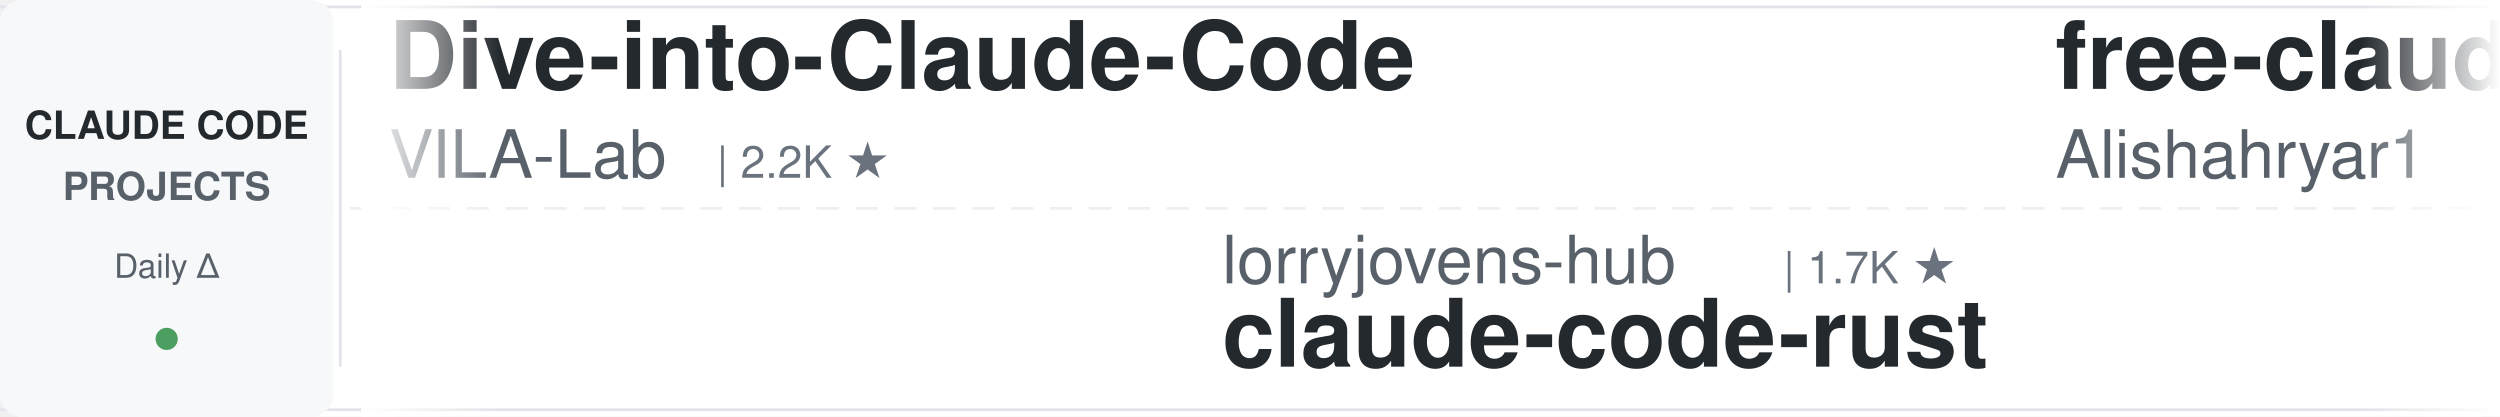
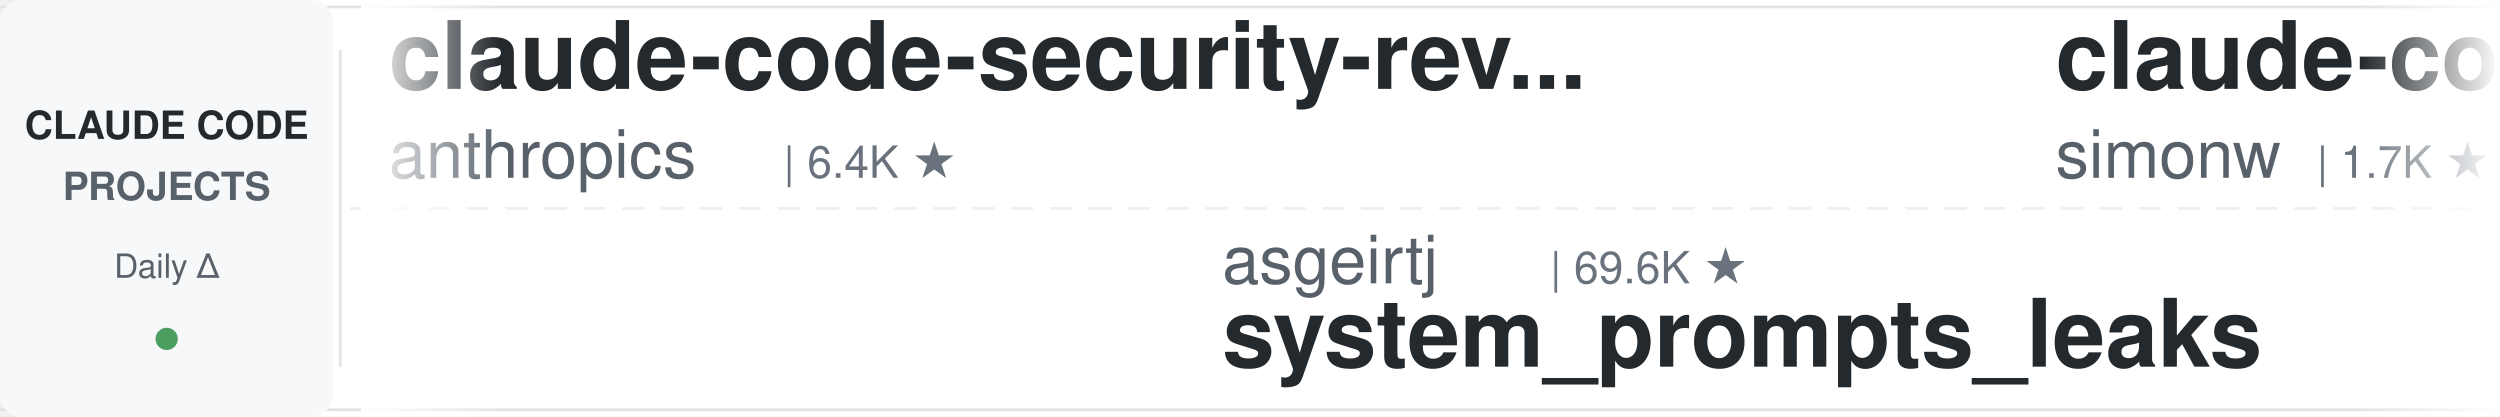
<svg xmlns="http://www.w3.org/2000/svg" width="900" height="150">
  <defs>
    <linearGradient id="leftFade" x1="0%" y1="0%" x2="100%" y2="0%">
      <stop offset="0%" style="stop-color:#ffffff;stop-opacity:1" />
      <stop offset="100%" style="stop-color:#ffffff;stop-opacity:0" />
    </linearGradient>
    <linearGradient id="rightFade" x1="0%" y1="0%" x2="100%" y2="0%">
      <stop offset="0%" style="stop-color:#ffffff;stop-opacity:0" />
      <stop offset="100%" style="stop-color:#ffffff;stop-opacity:1" />
    </linearGradient>
  </defs>
  <rect width="900" height="150" fill="#ffffff" rx="8" />
  <rect x="0" y="2" width="900" height="1" fill="#e1e4e8" />
  <rect x="0" y="147" width="900" height="1" fill="#e1e4e8" />
  <line x1="0" y1="75" x2="900" y2="75" stroke="#e1e4e8" stroke-width="1" stroke-dasharray="8 6" opacity="0.6" />
  <rect x="0" y="0" width="120" height="150" fill="#f6f8fa" rx="8" />
  <text x="60" y="50" font-family="-apple-system, BlinkMacSystemFont, 'Segoe UI', Helvetica, Arial, sans-serif" font-size="14" font-weight="600" fill="#24292e" text-anchor="middle">CLAUDE CODE</text>
  <text x="60" y="72" font-family="-apple-system, BlinkMacSystemFont, 'Segoe UI', Helvetica, Arial, sans-serif" font-size="14" font-weight="600" fill="#586069" text-anchor="middle">PROJECTS</text>
  <text x="60" y="100" font-family="-apple-system, BlinkMacSystemFont, 'Segoe UI', Helvetica, Arial, sans-serif" font-size="12" font-weight="500" fill="#586069" text-anchor="middle">Daily Δ</text>
  <circle cx="60" cy="122" r="4" fill="#22863a" opacity="0.8" />
  <rect x="122" y="18" width="1" height="114" fill="#e1e4e8" />
  <clipPath id="tickerClip">
    <rect x="130" y="0" width="770" height="150" />
  </clipPath>
  <g clip-path="url(#tickerClip)">
    <g id="tickerItems">
      <animateTransform attributeName="transform" attributeType="XML" type="translate" from="0 0" to="-3000 0" dur="54s" repeatCount="indefinite" />
      <g transform="translate(0, 0)">
+         <text x="140" y="32" font-family="-apple-system, BlinkMacSystemFont, 'Segoe UI', Helvetica, Arial, sans-serif" font-size="34" font-weight="600" fill="#24292e">claude-code-security-rev...</text>
+         <text x="140" y="64" font-family="-apple-system, BlinkMacSystemFont, 'Segoe UI', Helvetica, Arial, sans-serif" font-size="24" font-weight="400" fill="#586069">anthropics</text>
+         <text x="282" y="64" font-family="-apple-system, BlinkMacSystemFont, 'Segoe UI', Helvetica, Arial, sans-serif" font-size="16" font-weight="500" fill="#6a737d">| 6.4K ★</text>
+       </g>
+       <g transform="translate(300, 0)">
+         <text x="140" y="102" font-family="-apple-system, BlinkMacSystemFont, 'Segoe UI', Helvetica, Arial, sans-serif" font-size="24" font-weight="400" fill="#586069">asgeirtj</text>
+         <text x="258" y="102" font-family="-apple-system, BlinkMacSystemFont, 'Segoe UI', Helvetica, Arial, sans-serif" font-size="16" font-weight="500" fill="#6a737d">| 69.6K ★</text>
+         <text x="140" y="132" font-family="-apple-system, BlinkMacSystemFont, 'Segoe UI', Helvetica, Arial, sans-serif" font-size="34" font-weight="600" fill="#24292e">system_prompts_leaks</text>
+       </g>
+       <g transform="translate(600, 0)">
+         <text x="140" y="32" font-family="-apple-system, BlinkMacSystemFont, 'Segoe UI', Helvetica, Arial, sans-serif" font-size="34" font-weight="600" fill="#24292e">claude-code-transcripts</text>
+         <text x="140" y="64" font-family="-apple-system, BlinkMacSystemFont, 'Segoe UI', Helvetica, Arial, sans-serif" font-size="24" font-weight="400" fill="#586069">simonw</text>
+         <text x="234" y="64" font-family="-apple-system, BlinkMacSystemFont, 'Segoe UI', Helvetica, Arial, sans-serif" font-size="16" font-weight="500" fill="#6a737d">| 1.7K ★</text>
+       </g>
+       <g transform="translate(900, 0)">
+         <text x="140" y="102" font-family="-apple-system, BlinkMacSystemFont, 'Segoe UI', Helvetica, Arial, sans-serif" font-size="24" font-weight="400" fill="#586069">Cranot</text>
+         <text x="234" y="102" font-family="-apple-system, BlinkMacSystemFont, 'Segoe UI', Helvetica, Arial, sans-serif" font-size="16" font-weight="500" fill="#6a737d">| 2.9K ★</text>
+         <text x="140" y="132" font-family="-apple-system, BlinkMacSystemFont, 'Segoe UI', Helvetica, Arial, sans-serif" font-size="34" font-weight="600" fill="#24292e">claude-code-guide</text>
+       </g>
+       <g transform="translate(1200, 0)">
+         <text x="140" y="32" font-family="-apple-system, BlinkMacSystemFont, 'Segoe UI', Helvetica, Arial, sans-serif" font-size="34" font-weight="600" fill="#24292e">claude-code-prompts</text>
+         <text x="140" y="64" font-family="-apple-system, BlinkMacSystemFont, 'Segoe UI', Helvetica, Arial, sans-serif" font-size="24" font-weight="400" fill="#586069">repowise-dev</text>
+         <text x="306" y="64" font-family="-apple-system, BlinkMacSystemFont, 'Segoe UI', Helvetica, Arial, sans-serif" font-size="16" font-weight="500" fill="#6a737d">| 1.2K ★</text>
+       </g>
+       <g transform="translate(1500, 0)">
+         <text x="140" y="102" font-family="-apple-system, BlinkMacSystemFont, 'Segoe UI', Helvetica, Arial, sans-serif" font-size="24" font-weight="400" fill="#586069">shareAI-lab</text>
+         <text x="294" y="102" font-family="-apple-system, BlinkMacSystemFont, 'Segoe UI', Helvetica, Arial, sans-serif" font-size="16" font-weight="500" fill="#6a737d">| 78.6K ★</text>
+         <text x="140" y="132" font-family="-apple-system, BlinkMacSystemFont, 'Segoe UI', Helvetica, Arial, sans-serif" font-size="34" font-weight="600" fill="#24292e">learn-claude-code</text>
+       </g>
+       <g transform="translate(1800, 0)">
        <text x="140" y="32" font-family="-apple-system, BlinkMacSystemFont, 'Segoe UI', Helvetica, Arial, sans-serif" font-size="34" font-weight="600" fill="#24292e">Dive-into-Claude-Code</text>
        <text x="140" y="64" font-family="-apple-system, BlinkMacSystemFont, 'Segoe UI', Helvetica, Arial, sans-serif" font-size="24" font-weight="400" fill="#586069">VILA-Lab</text>
        <text x="258" y="64" font-family="-apple-system, BlinkMacSystemFont, 'Segoe UI', Helvetica, Arial, sans-serif" font-size="16" font-weight="500" fill="#6a737d">| 2.2K ★</text>
      </g>
-       <g transform="translate(300, 0)">
-         <text x="140" y="102" font-family="-apple-system, BlinkMacSystemFont, 'Segoe UI', Helvetica, Arial, sans-serif" font-size="24" font-weight="400" fill="#586069">lorryjovens-hub</text>
-         <text x="342" y="102" font-family="-apple-system, BlinkMacSystemFont, 'Segoe UI', Helvetica, Arial, sans-serif" font-size="16" font-weight="500" fill="#6a737d">| 1.7K ★</text>
-         <text x="140" y="132" font-family="-apple-system, BlinkMacSystemFont, 'Segoe UI', Helvetica, Arial, sans-serif" font-size="34" font-weight="600" fill="#24292e">claude-code-rust</text>
-       </g>
-       <g transform="translate(600, 0)">
-         <text x="140" y="32" font-family="-apple-system, BlinkMacSystemFont, 'Segoe UI', Helvetica, Arial, sans-serif" font-size="34" font-weight="600" fill="#24292e">free-claude-code</text>
-         <text x="140" y="64" font-family="-apple-system, BlinkMacSystemFont, 'Segoe UI', Helvetica, Arial, sans-serif" font-size="24" font-weight="400" fill="#586069">Alishahryar1</text>
-         <text x="306" y="64" font-family="-apple-system, BlinkMacSystemFont, 'Segoe UI', Helvetica, Arial, sans-serif" font-size="16" font-weight="500" fill="#6a737d">| 60.6K ★</text>
-       </g>
-       <g transform="translate(900, 0)">
-         <text x="140" y="102" font-family="-apple-system, BlinkMacSystemFont, 'Segoe UI', Helvetica, Arial, sans-serif" font-size="24" font-weight="400" fill="#586069">alejandrobalderas</text>
-         <text x="366" y="102" font-family="-apple-system, BlinkMacSystemFont, 'Segoe UI', Helvetica, Arial, sans-serif" font-size="16" font-weight="500" fill="#6a737d">| 3.0K ★</text>
-         <text x="140" y="132" font-family="-apple-system, BlinkMacSystemFont, 'Segoe UI', Helvetica, Arial, sans-serif" font-size="34" font-weight="600" fill="#24292e">claude-code-from-source</text>
-       </g>
-       <g transform="translate(1200, 0)">
-         <text x="140" y="32" font-family="-apple-system, BlinkMacSystemFont, 'Segoe UI', Helvetica, Arial, sans-serif" font-size="34" font-weight="600" fill="#24292e">claude-code-proxy</text>
-         <text x="140" y="64" font-family="-apple-system, BlinkMacSystemFont, 'Segoe UI', Helvetica, Arial, sans-serif" font-size="24" font-weight="400" fill="#586069">fuergaosi233</text>
-         <text x="306" y="64" font-family="-apple-system, BlinkMacSystemFont, 'Segoe UI', Helvetica, Arial, sans-serif" font-size="16" font-weight="500" fill="#6a737d">| 2.8K ★</text>
-       </g>
-       <g transform="translate(1500, 0)">
-         <text x="140" y="102" font-family="-apple-system, BlinkMacSystemFont, 'Segoe UI', Helvetica, Arial, sans-serif" font-size="24" font-weight="400" fill="#586069">Chachamaru127</text>
-         <text x="318" y="102" font-family="-apple-system, BlinkMacSystemFont, 'Segoe UI', Helvetica, Arial, sans-serif" font-size="16" font-weight="500" fill="#6a737d">| 3.2K ★</text>
-         <text x="140" y="132" font-family="-apple-system, BlinkMacSystemFont, 'Segoe UI', Helvetica, Arial, sans-serif" font-size="34" font-weight="600" fill="#24292e">claude-code-harness</text>
-       </g>
-       <g transform="translate(1800, 0)">
-         <text x="140" y="32" font-family="-apple-system, BlinkMacSystemFont, 'Segoe UI', Helvetica, Arial, sans-serif" font-size="34" font-weight="600" fill="#24292e">claude-code-action</text>
-         <text x="140" y="64" font-family="-apple-system, BlinkMacSystemFont, 'Segoe UI', Helvetica, Arial, sans-serif" font-size="24" font-weight="400" fill="#586069">anthropics</text>
-         <text x="282" y="64" font-family="-apple-system, BlinkMacSystemFont, 'Segoe UI', Helvetica, Arial, sans-serif" font-size="16" font-weight="500" fill="#6a737d">| 9.5K ★</text>
-       </g>
      <g transform="translate(2100, 0)">
-         <text x="140" y="102" font-family="-apple-system, BlinkMacSystemFont, 'Segoe UI', Helvetica, Arial, sans-serif" font-size="24" font-weight="400" fill="#586069">AICoderTudou</text>
-         <text x="306" y="102" font-family="-apple-system, BlinkMacSystemFont, 'Segoe UI', Helvetica, Arial, sans-serif" font-size="16" font-weight="500" fill="#6a737d">| 493 ★</text>
-         <text x="140" y="132" font-family="-apple-system, BlinkMacSystemFont, 'Segoe UI', Helvetica, Arial, sans-serif" font-size="34" font-weight="600" fill="#24292e">claude-code-tudou</text>
+         <text x="140" y="102" font-family="-apple-system, BlinkMacSystemFont, 'Segoe UI', Helvetica, Arial, sans-serif" font-size="24" font-weight="400" fill="#586069">WorldFlowAI</text>
+         <text x="294" y="102" font-family="-apple-system, BlinkMacSystemFont, 'Segoe UI', Helvetica, Arial, sans-serif" font-size="16" font-weight="500" fill="#6a737d">| 4.7K ★</text>
+         <text x="140" y="132" font-family="-apple-system, BlinkMacSystemFont, 'Segoe UI', Helvetica, Arial, sans-serif" font-size="34" font-weight="600" fill="#24292e">everything-claude-code</text>
      </g>
      <g transform="translate(2400, 0)">
-         <text x="140" y="32" font-family="-apple-system, BlinkMacSystemFont, 'Segoe UI', Helvetica, Arial, sans-serif" font-size="34" font-weight="600" fill="#24292e">ClaudeCode-Portable</text>
-         <text x="140" y="64" font-family="-apple-system, BlinkMacSystemFont, 'Segoe UI', Helvetica, Arial, sans-serif" font-size="24" font-weight="400" fill="#586069">techjarves</text>
-         <text x="282" y="64" font-family="-apple-system, BlinkMacSystemFont, 'Segoe UI', Helvetica, Arial, sans-serif" font-size="16" font-weight="500" fill="#6a737d">| 1.6K ★</text>
+         <text x="140" y="32" font-family="-apple-system, BlinkMacSystemFont, 'Segoe UI', Helvetica, Arial, sans-serif" font-size="34" font-weight="600" fill="#24292e">claude-code-infrastructu...</text>
+         <text x="140" y="64" font-family="-apple-system, BlinkMacSystemFont, 'Segoe UI', Helvetica, Arial, sans-serif" font-size="24" font-weight="400" fill="#586069">diet103</text>
+         <text x="246" y="64" font-family="-apple-system, BlinkMacSystemFont, 'Segoe UI', Helvetica, Arial, sans-serif" font-size="16" font-weight="500" fill="#6a737d">| 10.0K ★</text>
      </g>
      <g transform="translate(2700, 0)">
-         <text x="140" y="102" font-family="-apple-system, BlinkMacSystemFont, 'Segoe UI', Helvetica, Arial, sans-serif" font-size="24" font-weight="400" fill="#586069">affaan-m</text>
-         <text x="258" y="102" font-family="-apple-system, BlinkMacSystemFont, 'Segoe UI', Helvetica, Arial, sans-serif" font-size="16" font-weight="500" fill="#6a737d">| 279.5K ★</text>
-         <text x="140" y="132" font-family="-apple-system, BlinkMacSystemFont, 'Segoe UI', Helvetica, Arial, sans-serif" font-size="34" font-weight="600" fill="#24292e">ECC</text>
+         <text x="140" y="102" font-family="-apple-system, BlinkMacSystemFont, 'Segoe UI', Helvetica, Arial, sans-serif" font-size="24" font-weight="400" fill="#586069">krusemediallc</text>
+         <text x="318" y="102" font-family="-apple-system, BlinkMacSystemFont, 'Segoe UI', Helvetica, Arial, sans-serif" font-size="16" font-weight="500" fill="#6a737d">| 1.6K ★</text>
+         <text x="140" y="132" font-family="-apple-system, BlinkMacSystemFont, 'Segoe UI', Helvetica, Arial, sans-serif" font-size="34" font-weight="600" fill="#24292e">arcads-claude-code</text>
      </g>
      <g transform="translate(3000, 0)">
-         <text x="140" y="32" font-family="-apple-system, BlinkMacSystemFont, 'Segoe UI', Helvetica, Arial, sans-serif" font-size="34" font-weight="600" fill="#24292e">Dive-into-Claude-Code</text>
-         <text x="140" y="64" font-family="-apple-system, BlinkMacSystemFont, 'Segoe UI', Helvetica, Arial, sans-serif" font-size="24" font-weight="400" fill="#586069">VILA-Lab</text>
-         <text x="258" y="64" font-family="-apple-system, BlinkMacSystemFont, 'Segoe UI', Helvetica, Arial, sans-serif" font-size="16" font-weight="500" fill="#6a737d">| 2.2K ★</text>
+         <text x="140" y="32" font-family="-apple-system, BlinkMacSystemFont, 'Segoe UI', Helvetica, Arial, sans-serif" font-size="34" font-weight="600" fill="#24292e">claude-code-security-rev...</text>
+         <text x="140" y="64" font-family="-apple-system, BlinkMacSystemFont, 'Segoe UI', Helvetica, Arial, sans-serif" font-size="24" font-weight="400" fill="#586069">anthropics</text>
+         <text x="282" y="64" font-family="-apple-system, BlinkMacSystemFont, 'Segoe UI', Helvetica, Arial, sans-serif" font-size="16" font-weight="500" fill="#6a737d">| 6.4K ★</text>
      </g>
      <g transform="translate(3300, 0)">
-         <text x="140" y="102" font-family="-apple-system, BlinkMacSystemFont, 'Segoe UI', Helvetica, Arial, sans-serif" font-size="24" font-weight="400" fill="#586069">lorryjovens-hub</text>
-         <text x="342" y="102" font-family="-apple-system, BlinkMacSystemFont, 'Segoe UI', Helvetica, Arial, sans-serif" font-size="16" font-weight="500" fill="#6a737d">| 1.7K ★</text>
-         <text x="140" y="132" font-family="-apple-system, BlinkMacSystemFont, 'Segoe UI', Helvetica, Arial, sans-serif" font-size="34" font-weight="600" fill="#24292e">claude-code-rust</text>
+         <text x="140" y="102" font-family="-apple-system, BlinkMacSystemFont, 'Segoe UI', Helvetica, Arial, sans-serif" font-size="24" font-weight="400" fill="#586069">asgeirtj</text>
+         <text x="258" y="102" font-family="-apple-system, BlinkMacSystemFont, 'Segoe UI', Helvetica, Arial, sans-serif" font-size="16" font-weight="500" fill="#6a737d">| 69.6K ★</text>
+         <text x="140" y="132" font-family="-apple-system, BlinkMacSystemFont, 'Segoe UI', Helvetica, Arial, sans-serif" font-size="34" font-weight="600" fill="#24292e">system_prompts_leaks</text>
      </g>
      <g transform="translate(3600, 0)">
-         <text x="140" y="32" font-family="-apple-system, BlinkMacSystemFont, 'Segoe UI', Helvetica, Arial, sans-serif" font-size="34" font-weight="600" fill="#24292e">free-claude-code</text>
-         <text x="140" y="64" font-family="-apple-system, BlinkMacSystemFont, 'Segoe UI', Helvetica, Arial, sans-serif" font-size="24" font-weight="400" fill="#586069">Alishahryar1</text>
-         <text x="306" y="64" font-family="-apple-system, BlinkMacSystemFont, 'Segoe UI', Helvetica, Arial, sans-serif" font-size="16" font-weight="500" fill="#6a737d">| 60.6K ★</text>
+         <text x="140" y="32" font-family="-apple-system, BlinkMacSystemFont, 'Segoe UI', Helvetica, Arial, sans-serif" font-size="34" font-weight="600" fill="#24292e">claude-code-transcripts</text>
+         <text x="140" y="64" font-family="-apple-system, BlinkMacSystemFont, 'Segoe UI', Helvetica, Arial, sans-serif" font-size="24" font-weight="400" fill="#586069">simonw</text>
+         <text x="234" y="64" font-family="-apple-system, BlinkMacSystemFont, 'Segoe UI', Helvetica, Arial, sans-serif" font-size="16" font-weight="500" fill="#6a737d">| 1.7K ★</text>
      </g>
      <g transform="translate(3900, 0)">
-         <text x="140" y="102" font-family="-apple-system, BlinkMacSystemFont, 'Segoe UI', Helvetica, Arial, sans-serif" font-size="24" font-weight="400" fill="#586069">alejandrobalderas</text>
-         <text x="366" y="102" font-family="-apple-system, BlinkMacSystemFont, 'Segoe UI', Helvetica, Arial, sans-serif" font-size="16" font-weight="500" fill="#6a737d">| 3.0K ★</text>
-         <text x="140" y="132" font-family="-apple-system, BlinkMacSystemFont, 'Segoe UI', Helvetica, Arial, sans-serif" font-size="34" font-weight="600" fill="#24292e">claude-code-from-source</text>
+         <text x="140" y="102" font-family="-apple-system, BlinkMacSystemFont, 'Segoe UI', Helvetica, Arial, sans-serif" font-size="24" font-weight="400" fill="#586069">Cranot</text>
+         <text x="234" y="102" font-family="-apple-system, BlinkMacSystemFont, 'Segoe UI', Helvetica, Arial, sans-serif" font-size="16" font-weight="500" fill="#6a737d">| 2.9K ★</text>
+         <text x="140" y="132" font-family="-apple-system, BlinkMacSystemFont, 'Segoe UI', Helvetica, Arial, sans-serif" font-size="34" font-weight="600" fill="#24292e">claude-code-guide</text>
      </g>
    </g>
  </g>
  <rect x="130" y="0" width="50" height="150" fill="url(#leftFade)" />
  <rect x="850" y="0" width="50" height="150" fill="url(#rightFade)" />
</svg>
